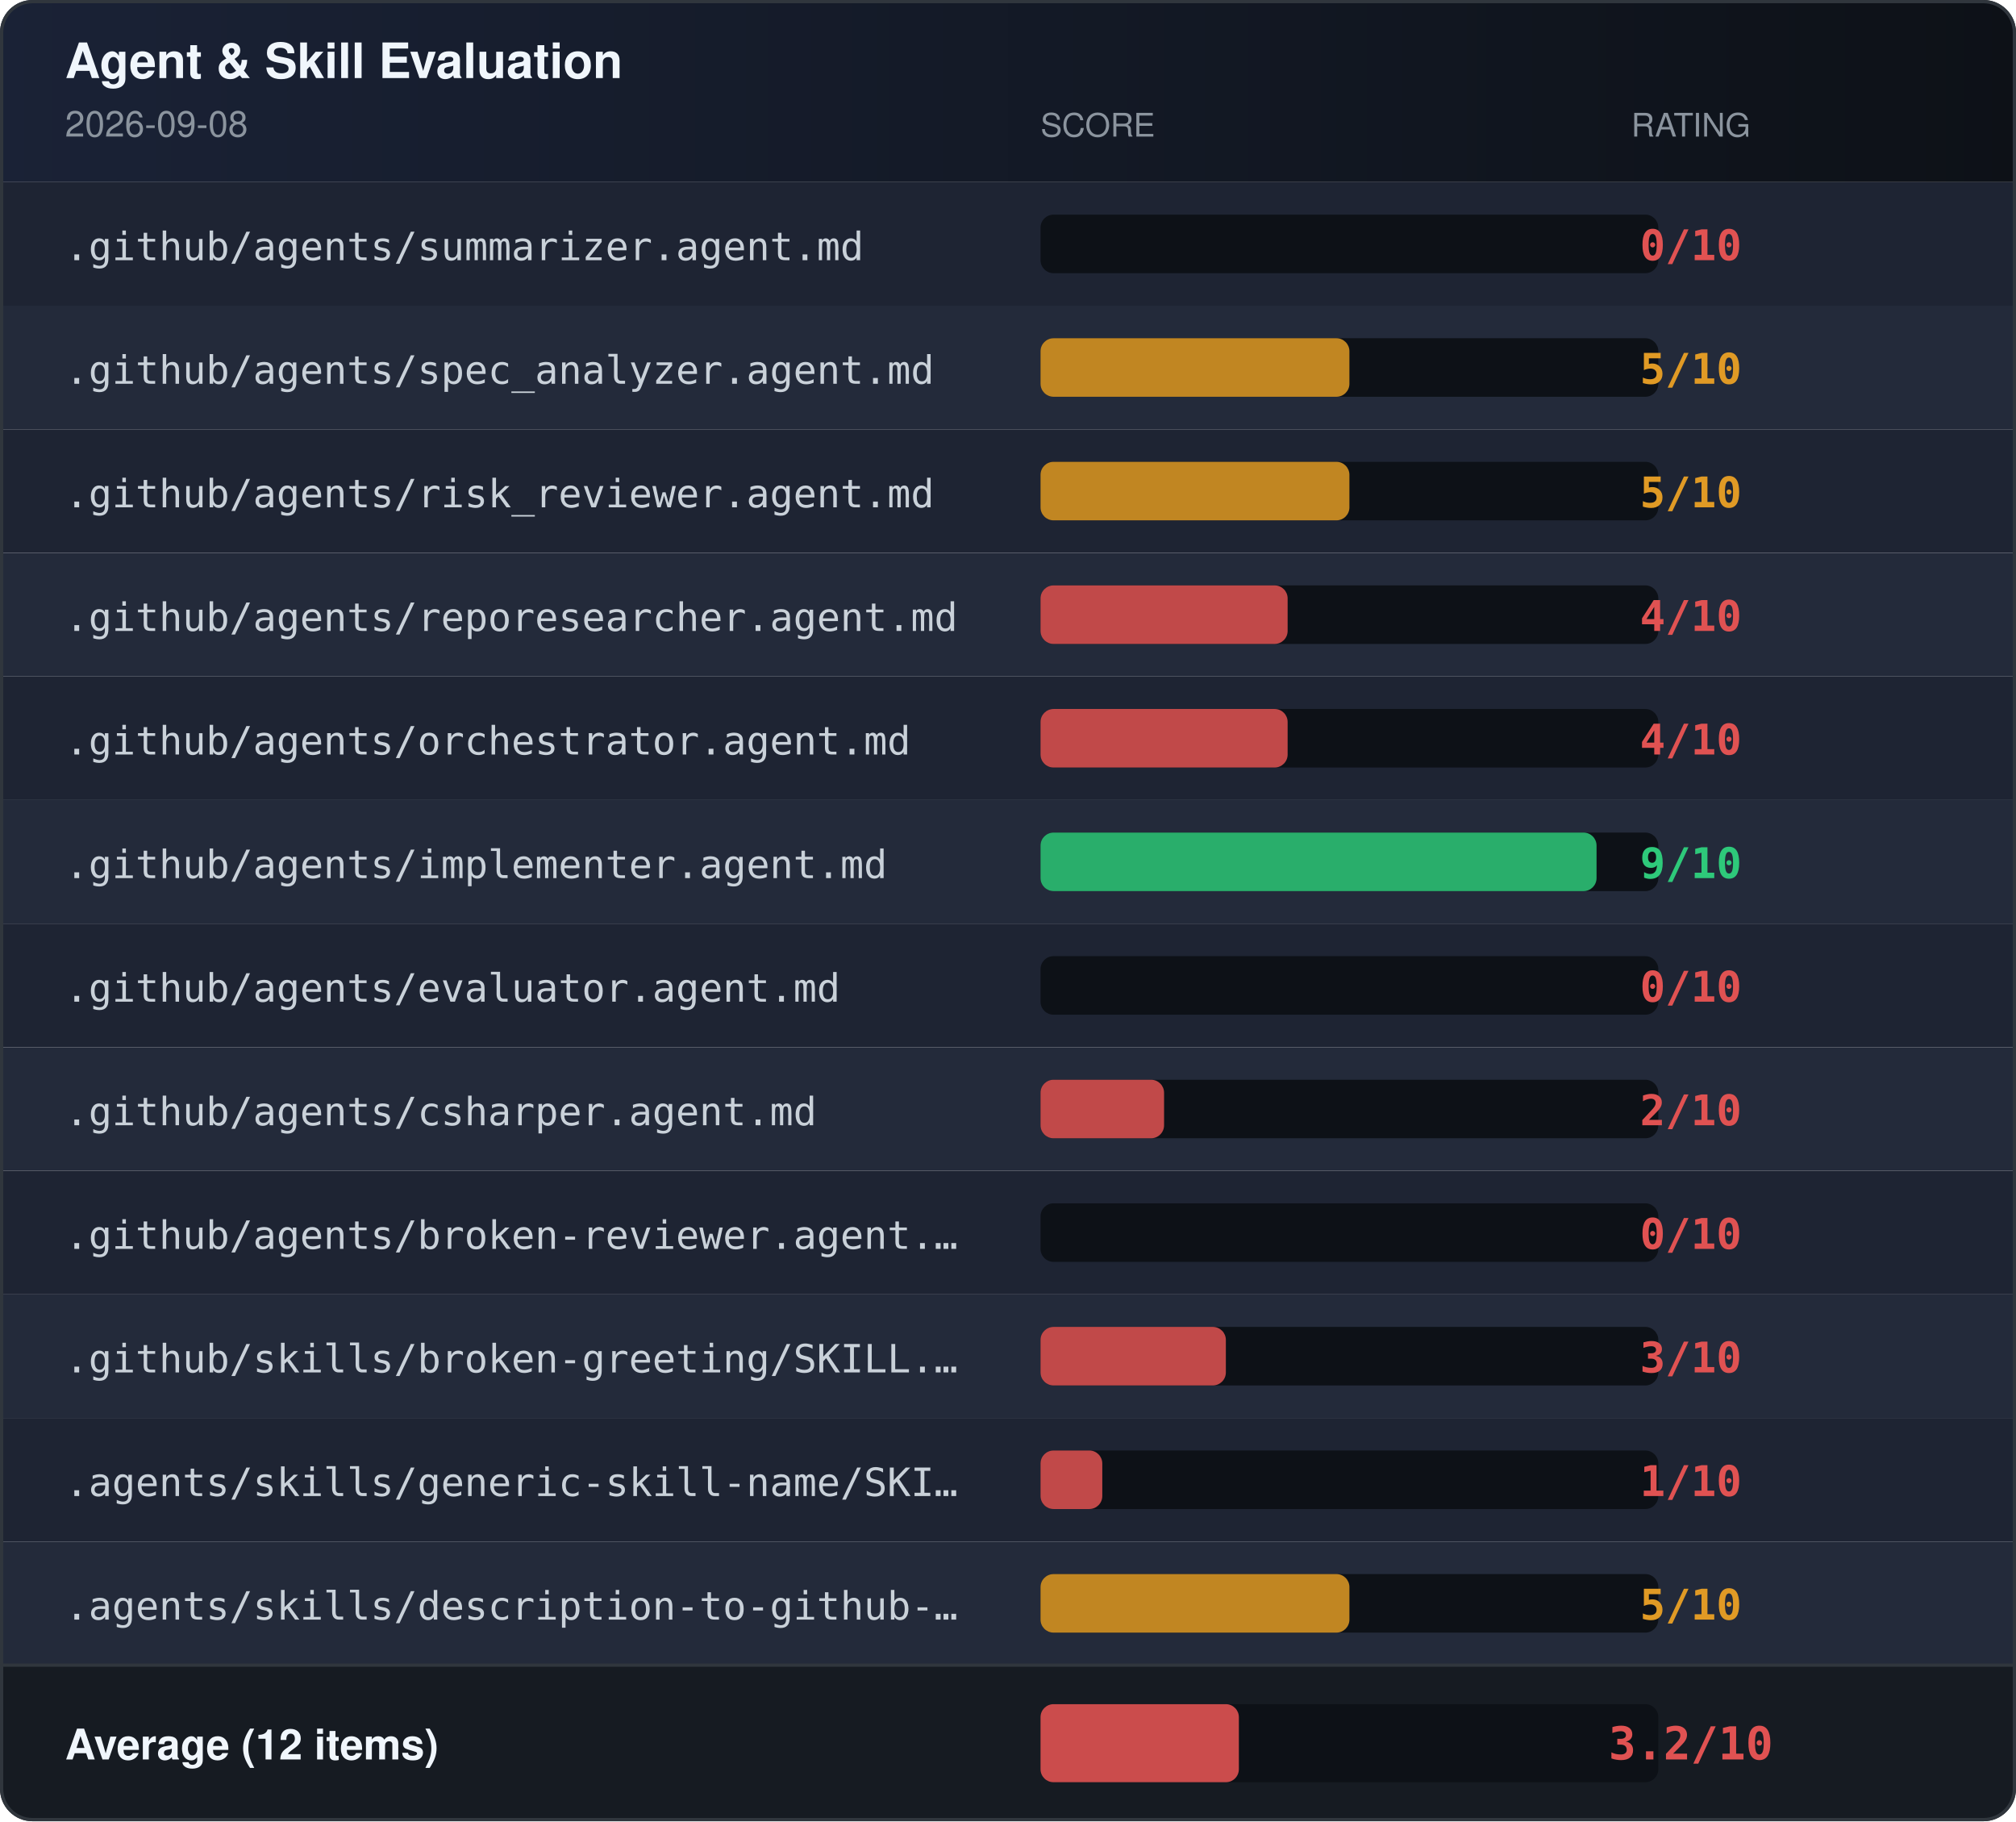
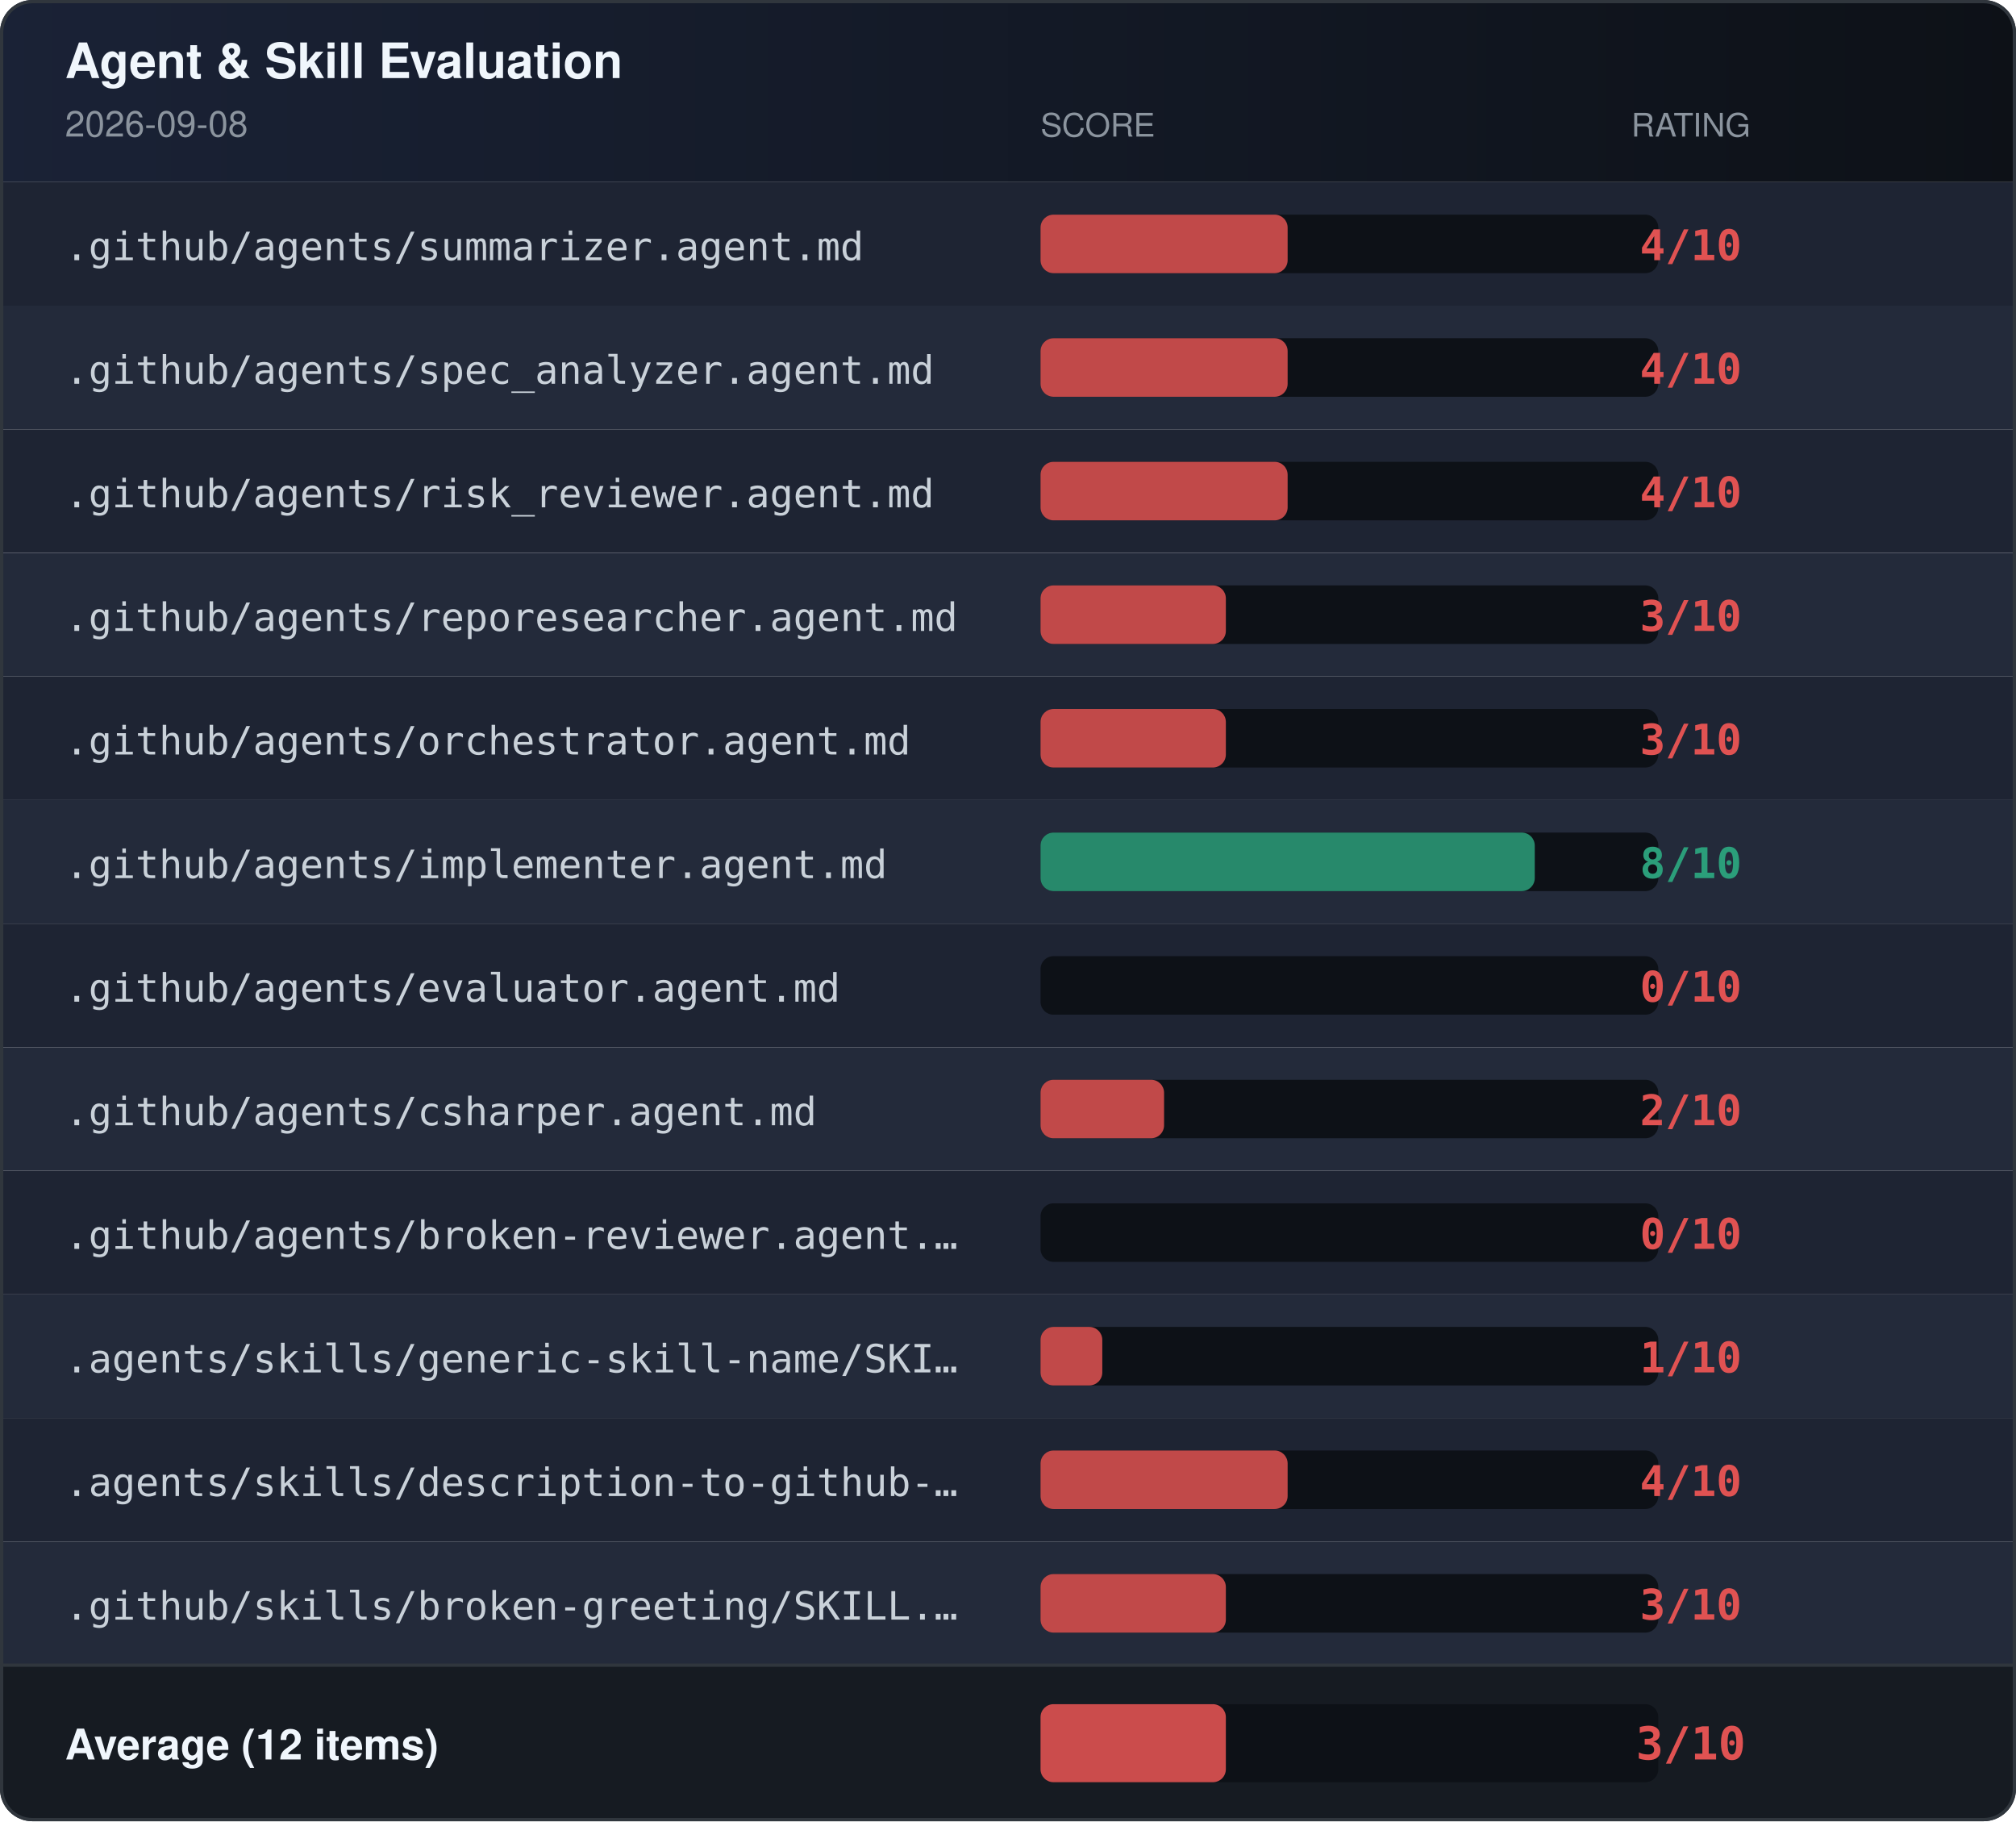
<svg xmlns="http://www.w3.org/2000/svg" width="620" height="560" role="img" aria-label="Agent &amp; Skill Evaluation Results">
  <defs>
    <linearGradient id="headerGrad" x1="0" x2="1" y1="0" y2="0">
      <stop offset="0%" stop-color="#1a2236" />
      <stop offset="100%" stop-color="#0d1117" />
    </linearGradient>
    <clipPath id="rounded">
      <rect width="620" height="560" rx="10" />
    </clipPath>
  </defs>
  <g clip-path="url(#rounded)">
    <rect x="0" y="0" width="620" height="56" fill="url(#headerGrad)" />
    <text x="20" y="24" font-family="-apple-system,BlinkMacSystemFont,'Segoe UI',Helvetica,Arial,sans-serif" font-size="15" font-weight="600" fill="#f0f6fc">Agent &amp; Skill Evaluation</text>
    <text x="20" y="42" font-family="-apple-system,BlinkMacSystemFont,'Segoe UI',Helvetica,Arial,sans-serif" font-size="11" fill="#8b949e">2026-09-08</text>
    <text x="320" y="42" font-family="-apple-system,BlinkMacSystemFont,'Segoe UI',Helvetica,Arial,sans-serif" font-size="10" fill="#8b949e">SCORE</text>
    <text x="520" y="42" font-family="-apple-system,BlinkMacSystemFont,'Segoe UI',Helvetica,Arial,sans-serif" font-size="10" fill="#8b949e" text-anchor="middle">RATING</text>
    <rect x="0" y="56" width="620" height="38" fill="#1e2433" />
    <text x="20" y="80" font-family="ui-monospace,SFMono-Regular,Menlo,monospace" font-size="12" fill="#c9d1d9">.github/agents/summarizer.agent.md</text>
    <rect x="320" y="66" width="190" height="18" rx="4" fill="#0d1117" />
-     <rect x="320" y="66" width="0" height="18" rx="4" fill="#e05252" opacity="0.85" />
-     <text x="520" y="80" font-family="ui-monospace,SFMono-Regular,Menlo,monospace" font-size="13" font-weight="bold" fill="#e05252" text-anchor="middle">0/10</text>
+     <rect x="320" y="66" width="76" height="18" rx="4" fill="#e05252" opacity="0.85" />
+     <text x="520" y="80" font-family="ui-monospace,SFMono-Regular,Menlo,monospace" font-size="13" font-weight="bold" fill="#e05252" text-anchor="middle">4/10</text>
    <rect x="0" y="94" width="620" height="38" fill="#232a3a" />
    <text x="20" y="118" font-family="ui-monospace,SFMono-Regular,Menlo,monospace" font-size="12" fill="#c9d1d9">.github/agents/spec_analyzer.agent.md</text>
    <rect x="320" y="104" width="190" height="18" rx="4" fill="#0d1117" />
-     <rect x="320" y="104" width="95" height="18" rx="4" fill="#e09a25" opacity="0.85" />
-     <text x="520" y="118" font-family="ui-monospace,SFMono-Regular,Menlo,monospace" font-size="13" font-weight="bold" fill="#e09a25" text-anchor="middle">5/10</text>
+     <rect x="320" y="104" width="76" height="18" rx="4" fill="#e05252" opacity="0.85" />
+     <text x="520" y="118" font-family="ui-monospace,SFMono-Regular,Menlo,monospace" font-size="13" font-weight="bold" fill="#e05252" text-anchor="middle">4/10</text>
    <rect x="0" y="132" width="620" height="38" fill="#1e2433" />
    <text x="20" y="156" font-family="ui-monospace,SFMono-Regular,Menlo,monospace" font-size="12" fill="#c9d1d9">.github/agents/risk_reviewer.agent.md</text>
    <rect x="320" y="142" width="190" height="18" rx="4" fill="#0d1117" />
-     <rect x="320" y="142" width="95" height="18" rx="4" fill="#e09a25" opacity="0.85" />
-     <text x="520" y="156" font-family="ui-monospace,SFMono-Regular,Menlo,monospace" font-size="13" font-weight="bold" fill="#e09a25" text-anchor="middle">5/10</text>
+     <rect x="320" y="142" width="76" height="18" rx="4" fill="#e05252" opacity="0.85" />
+     <text x="520" y="156" font-family="ui-monospace,SFMono-Regular,Menlo,monospace" font-size="13" font-weight="bold" fill="#e05252" text-anchor="middle">4/10</text>
    <rect x="0" y="170" width="620" height="38" fill="#232a3a" />
    <text x="20" y="194" font-family="ui-monospace,SFMono-Regular,Menlo,monospace" font-size="12" fill="#c9d1d9">.github/agents/reporesearcher.agent.md</text>
    <rect x="320" y="180" width="190" height="18" rx="4" fill="#0d1117" />
-     <rect x="320" y="180" width="76" height="18" rx="4" fill="#e05252" opacity="0.85" />
-     <text x="520" y="194" font-family="ui-monospace,SFMono-Regular,Menlo,monospace" font-size="13" font-weight="bold" fill="#e05252" text-anchor="middle">4/10</text>
+     <rect x="320" y="180" width="57" height="18" rx="4" fill="#e05252" opacity="0.85" />
+     <text x="520" y="194" font-family="ui-monospace,SFMono-Regular,Menlo,monospace" font-size="13" font-weight="bold" fill="#e05252" text-anchor="middle">3/10</text>
    <rect x="0" y="208" width="620" height="38" fill="#1e2433" />
    <text x="20" y="232" font-family="ui-monospace,SFMono-Regular,Menlo,monospace" font-size="12" fill="#c9d1d9">.github/agents/orchestrator.agent.md</text>
    <rect x="320" y="218" width="190" height="18" rx="4" fill="#0d1117" />
-     <rect x="320" y="218" width="76" height="18" rx="4" fill="#e05252" opacity="0.85" />
-     <text x="520" y="232" font-family="ui-monospace,SFMono-Regular,Menlo,monospace" font-size="13" font-weight="bold" fill="#e05252" text-anchor="middle">4/10</text>
+     <rect x="320" y="218" width="57" height="18" rx="4" fill="#e05252" opacity="0.85" />
+     <text x="520" y="232" font-family="ui-monospace,SFMono-Regular,Menlo,monospace" font-size="13" font-weight="bold" fill="#e05252" text-anchor="middle">3/10</text>
    <rect x="0" y="246" width="620" height="38" fill="#232a3a" />
    <text x="20" y="270" font-family="ui-monospace,SFMono-Regular,Menlo,monospace" font-size="12" fill="#c9d1d9">.github/agents/implementer.agent.md</text>
    <rect x="320" y="256" width="190" height="18" rx="4" fill="#0d1117" />
-     <rect x="320" y="256" width="171" height="18" rx="4" fill="#2ec97a" opacity="0.85" />
-     <text x="520" y="270" font-family="ui-monospace,SFMono-Regular,Menlo,monospace" font-size="13" font-weight="bold" fill="#2ec97a" text-anchor="middle">9/10</text>
+     <rect x="320" y="256" width="152" height="18" rx="4" fill="#2b9e7a" opacity="0.85" />
+     <text x="520" y="270" font-family="ui-monospace,SFMono-Regular,Menlo,monospace" font-size="13" font-weight="bold" fill="#2b9e7a" text-anchor="middle">8/10</text>
    <rect x="0" y="284" width="620" height="38" fill="#1e2433" />
    <text x="20" y="308" font-family="ui-monospace,SFMono-Regular,Menlo,monospace" font-size="12" fill="#c9d1d9">.github/agents/evaluator.agent.md</text>
    <rect x="320" y="294" width="190" height="18" rx="4" fill="#0d1117" />
    <rect x="320" y="294" width="0" height="18" rx="4" fill="#e05252" opacity="0.85" />
    <text x="520" y="308" font-family="ui-monospace,SFMono-Regular,Menlo,monospace" font-size="13" font-weight="bold" fill="#e05252" text-anchor="middle">0/10</text>
    <rect x="0" y="322" width="620" height="38" fill="#232a3a" />
    <text x="20" y="346" font-family="ui-monospace,SFMono-Regular,Menlo,monospace" font-size="12" fill="#c9d1d9">.github/agents/csharper.agent.md</text>
    <rect x="320" y="332" width="190" height="18" rx="4" fill="#0d1117" />
    <rect x="320" y="332" width="38" height="18" rx="4" fill="#e05252" opacity="0.85" />
    <text x="520" y="346" font-family="ui-monospace,SFMono-Regular,Menlo,monospace" font-size="13" font-weight="bold" fill="#e05252" text-anchor="middle">2/10</text>
    <rect x="0" y="360" width="620" height="38" fill="#1e2433" />
    <text x="20" y="384" font-family="ui-monospace,SFMono-Regular,Menlo,monospace" font-size="12" fill="#c9d1d9">.github/agents/broken-reviewer.agent.…</text>
    <rect x="320" y="370" width="190" height="18" rx="4" fill="#0d1117" />
    <rect x="320" y="370" width="0" height="18" rx="4" fill="#e05252" opacity="0.85" />
    <text x="520" y="384" font-family="ui-monospace,SFMono-Regular,Menlo,monospace" font-size="13" font-weight="bold" fill="#e05252" text-anchor="middle">0/10</text>
    <rect x="0" y="398" width="620" height="38" fill="#232a3a" />
-     <text x="20" y="422" font-family="ui-monospace,SFMono-Regular,Menlo,monospace" font-size="12" fill="#c9d1d9">.github/skills/broken-greeting/SKILL.…</text>
+     <text x="20" y="422" font-family="ui-monospace,SFMono-Regular,Menlo,monospace" font-size="12" fill="#c9d1d9">.agents/skills/generic-skill-name/SKI…</text>
    <rect x="320" y="408" width="190" height="18" rx="4" fill="#0d1117" />
-     <rect x="320" y="408" width="57" height="18" rx="4" fill="#e05252" opacity="0.85" />
-     <text x="520" y="422" font-family="ui-monospace,SFMono-Regular,Menlo,monospace" font-size="13" font-weight="bold" fill="#e05252" text-anchor="middle">3/10</text>
+     <rect x="320" y="408" width="19" height="18" rx="4" fill="#e05252" opacity="0.85" />
+     <text x="520" y="422" font-family="ui-monospace,SFMono-Regular,Menlo,monospace" font-size="13" font-weight="bold" fill="#e05252" text-anchor="middle">1/10</text>
    <rect x="0" y="436" width="620" height="38" fill="#1e2433" />
-     <text x="20" y="460" font-family="ui-monospace,SFMono-Regular,Menlo,monospace" font-size="12" fill="#c9d1d9">.agents/skills/generic-skill-name/SKI…</text>
+     <text x="20" y="460" font-family="ui-monospace,SFMono-Regular,Menlo,monospace" font-size="12" fill="#c9d1d9">.agents/skills/description-to-github-…</text>
    <rect x="320" y="446" width="190" height="18" rx="4" fill="#0d1117" />
-     <rect x="320" y="446" width="19" height="18" rx="4" fill="#e05252" opacity="0.85" />
-     <text x="520" y="460" font-family="ui-monospace,SFMono-Regular,Menlo,monospace" font-size="13" font-weight="bold" fill="#e05252" text-anchor="middle">1/10</text>
+     <rect x="320" y="446" width="76" height="18" rx="4" fill="#e05252" opacity="0.85" />
+     <text x="520" y="460" font-family="ui-monospace,SFMono-Regular,Menlo,monospace" font-size="13" font-weight="bold" fill="#e05252" text-anchor="middle">4/10</text>
    <rect x="0" y="474" width="620" height="38" fill="#232a3a" />
-     <text x="20" y="498" font-family="ui-monospace,SFMono-Regular,Menlo,monospace" font-size="12" fill="#c9d1d9">.agents/skills/description-to-github-…</text>
+     <text x="20" y="498" font-family="ui-monospace,SFMono-Regular,Menlo,monospace" font-size="12" fill="#c9d1d9">.github/skills/broken-greeting/SKILL.…</text>
    <rect x="320" y="484" width="190" height="18" rx="4" fill="#0d1117" />
-     <rect x="320" y="484" width="95" height="18" rx="4" fill="#e09a25" opacity="0.85" />
-     <text x="520" y="498" font-family="ui-monospace,SFMono-Regular,Menlo,monospace" font-size="13" font-weight="bold" fill="#e09a25" text-anchor="middle">5/10</text>
+     <rect x="320" y="484" width="57" height="18" rx="4" fill="#e05252" opacity="0.85" />
+     <text x="520" y="498" font-family="ui-monospace,SFMono-Regular,Menlo,monospace" font-size="13" font-weight="bold" fill="#e05252" text-anchor="middle">3/10</text>
    <rect x="0" y="512" width="620" height="48" fill="#161b22" />
    <line x1="0" y1="512" x2="620" y2="512" stroke="#30363d" stroke-width="1" />
    <text x="20" y="541" font-family="-apple-system,BlinkMacSystemFont,'Segoe UI',Helvetica,Arial,sans-serif" font-size="13" font-weight="600" fill="#f0f6fc">Average (12 items)</text>
    <rect x="320" y="524" width="190" height="24" rx="4" fill="#0d1117" />
-     <rect x="320" y="524" width="61" height="24" rx="4" fill="#e05252" opacity="0.9" />
-     <text x="520" y="541" font-family="ui-monospace,SFMono-Regular,Menlo,monospace" font-size="14" font-weight="bold" fill="#e05252" text-anchor="middle">3.2/10</text>
+     <rect x="320" y="524" width="57" height="24" rx="4" fill="#e05252" opacity="0.9" />
+     <text x="520" y="541" font-family="ui-monospace,SFMono-Regular,Menlo,monospace" font-size="14" font-weight="bold" fill="#e05252" text-anchor="middle">3/10</text>
  </g>
  <rect x="0.5" y="0.5" width="619" height="559" rx="9.5" fill="none" stroke="#30363d" stroke-width="1" />
</svg>
